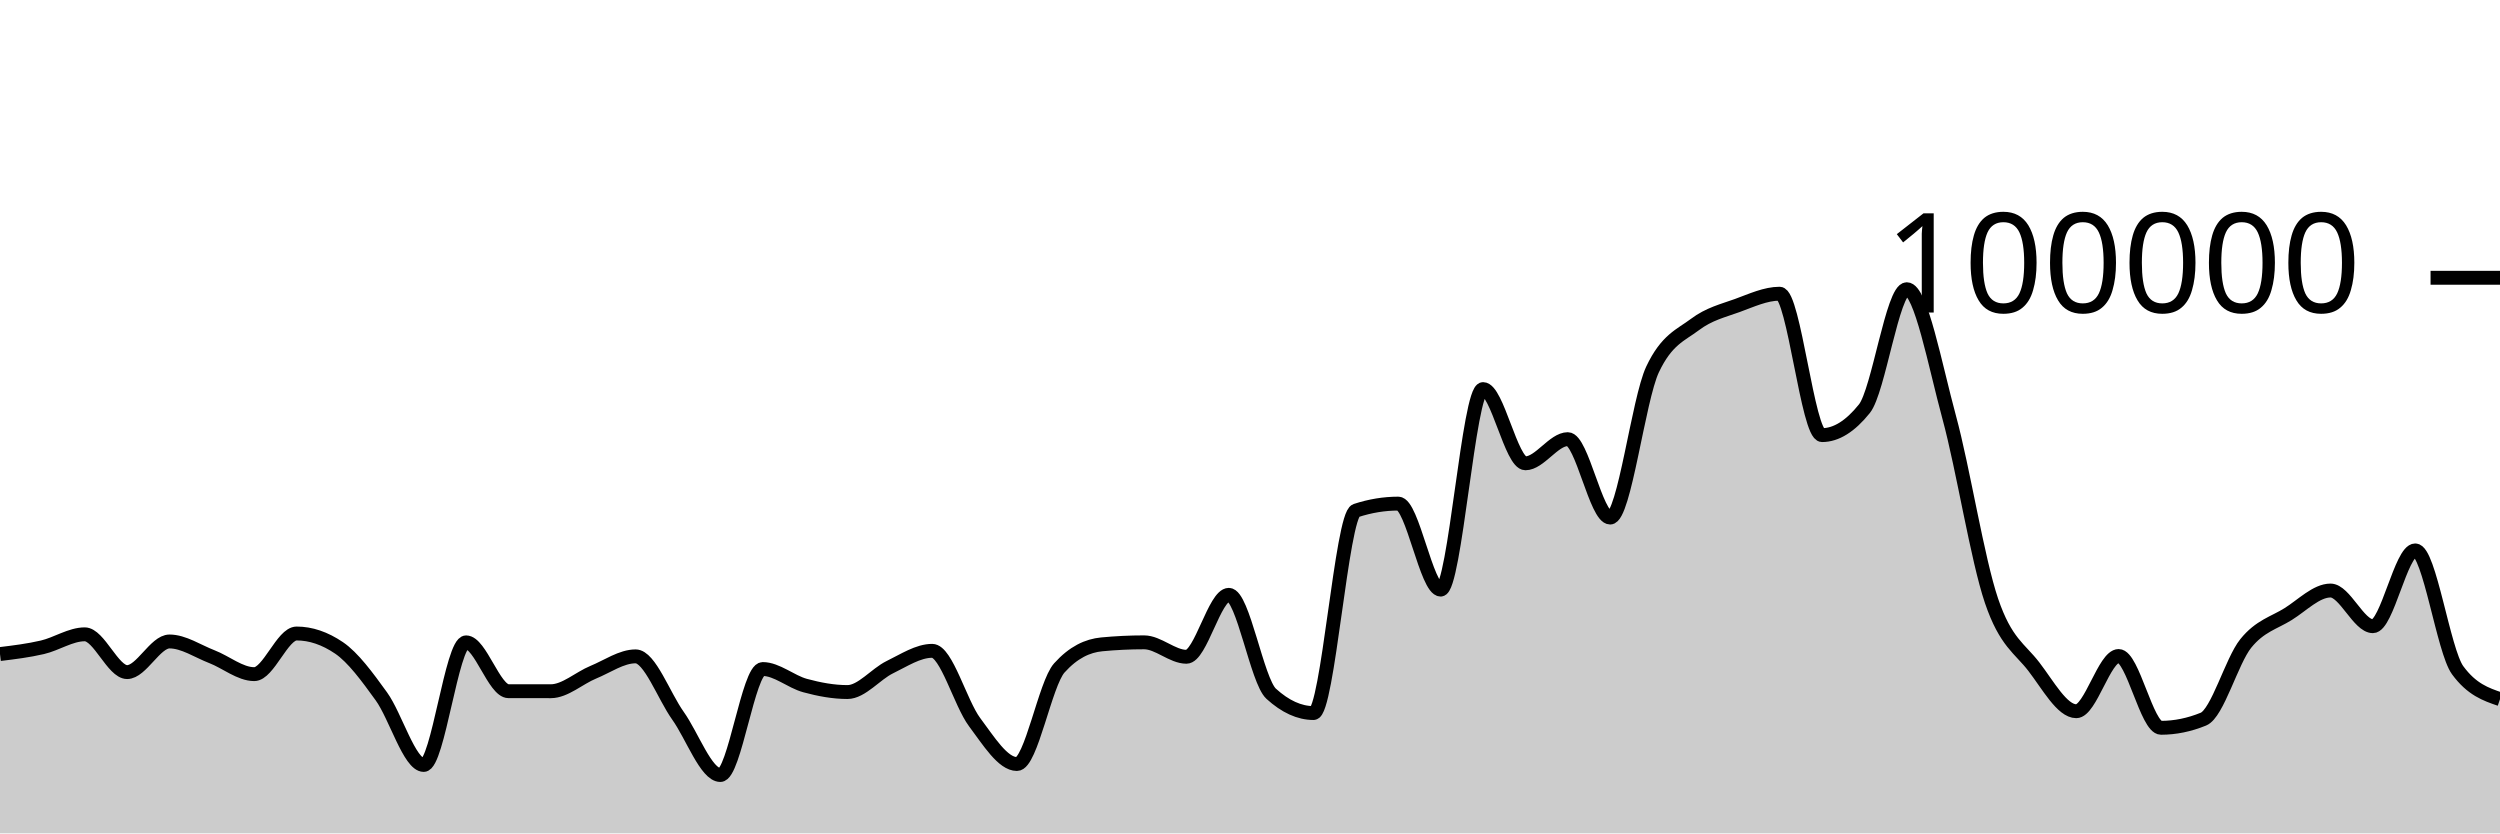
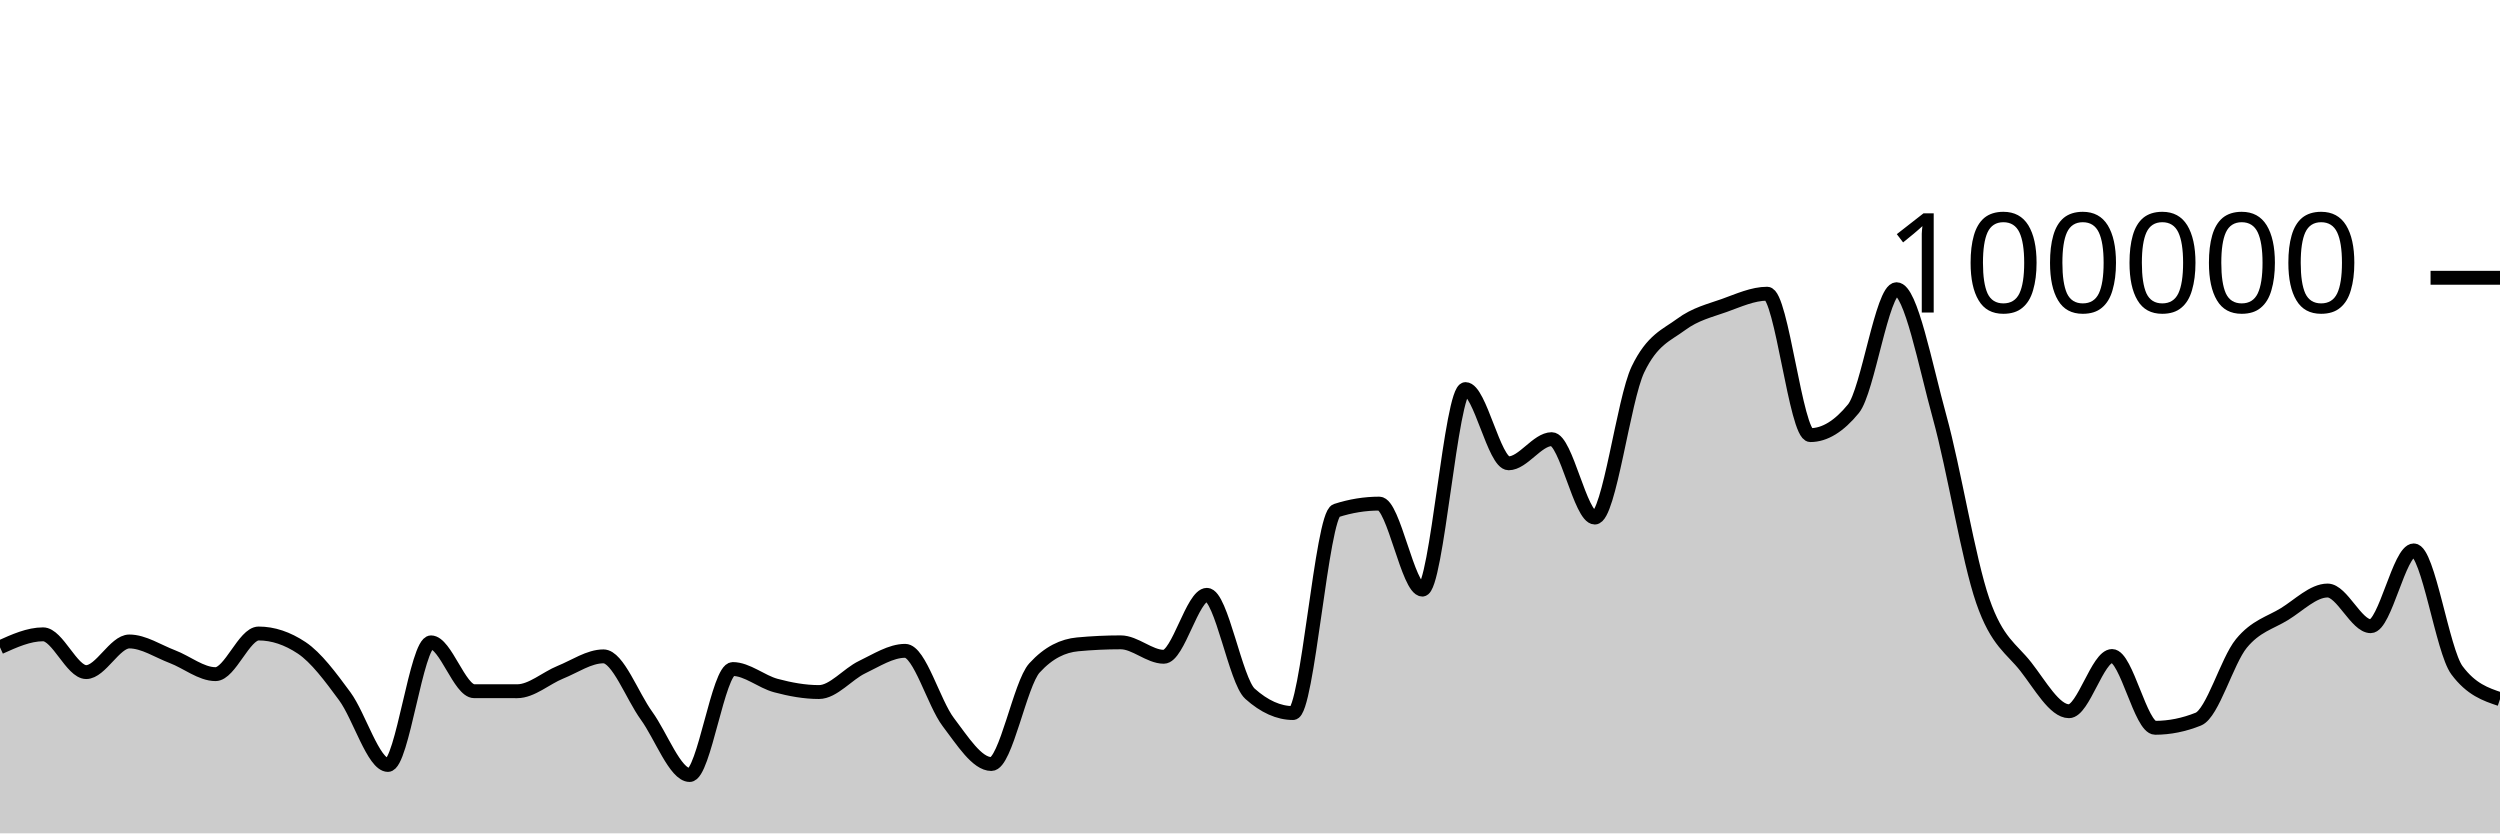
<svg xmlns="http://www.w3.org/2000/svg" viewBox="0 0 180 60">
  <g transform="translate(0,20)">
-     <path class="area" fill="rgba(0, 0, 0, 0.2)" d="M0,27.092C1.017,26.967,2.034,26.843,3.051,26.606C4.068,26.37,5.085,25.671,6.102,25.671C7.119,25.671,8.136,28.391,9.153,28.391C10.169,28.391,11.186,26.186,12.203,26.186C13.22,26.186,14.237,26.888,15.254,27.28C16.271,27.673,17.288,28.538,18.305,28.538C19.322,28.538,20.339,25.612,21.356,25.612C22.373,25.612,23.39,25.957,24.407,26.646C25.424,27.336,26.441,28.733,27.458,30.138C28.475,31.543,29.492,35.077,30.508,35.077C31.525,35.077,32.542,26.25,33.559,26.25C34.576,26.25,35.593,29.764,36.61,29.766C37.627,29.767,38.644,29.768,39.661,29.768C40.678,29.768,41.695,28.821,42.712,28.402C43.729,27.984,44.746,27.258,45.763,27.258C46.78,27.258,47.797,30.109,48.814,31.533C49.831,32.957,50.847,35.801,51.864,35.801C52.881,35.801,53.898,28.17,54.915,28.17C55.932,28.17,56.949,29.084,57.966,29.36C58.983,29.636,60,29.827,61.017,29.827C62.034,29.827,63.051,28.531,64.068,28.036C65.085,27.542,66.102,26.86,67.119,26.86C68.136,26.86,69.153,30.633,70.169,31.991C71.186,33.35,72.203,35.01,73.22,35.01C74.237,35.01,75.254,29.22,76.271,28.09C77.288,26.959,78.305,26.492,79.322,26.394C80.339,26.297,81.356,26.248,82.373,26.248C83.39,26.248,84.407,27.288,85.424,27.288C86.441,27.288,87.458,22.828,88.475,22.828C89.492,22.828,90.508,29.025,91.525,29.95C92.542,30.876,93.559,31.339,94.576,31.339C95.593,31.339,96.61,17.096,97.627,16.762C98.644,16.427,99.661,16.26,100.678,16.26C101.695,16.26,102.712,22.452,103.729,22.452C104.746,22.452,105.763,8.014,106.78,8.014C107.797,8.014,108.814,13.358,109.831,13.358C110.847,13.358,111.864,11.619,112.881,11.619C113.898,11.619,114.915,17.265,115.932,17.265C116.949,17.265,117.966,8.756,118.983,6.6C120,4.444,121.017,4.133,122.034,3.366C123.051,2.599,124.068,2.367,125.085,1.997C126.102,1.627,127.119,1.147,128.136,1.147C129.153,1.147,130.169,11.328,131.186,11.328C132.203,11.328,133.22,10.694,134.237,9.426C135.254,8.159,136.271,0.823,137.288,0.823C138.305,0.823,139.322,6.294,140.339,10.033C141.356,13.773,142.373,20.265,143.39,23.261C144.407,26.256,145.424,26.681,146.441,28.005C147.458,29.33,148.475,31.208,149.492,31.208C150.508,31.208,151.525,27.232,152.542,27.232C153.559,27.232,154.576,32.401,155.593,32.401C156.61,32.401,157.627,32.193,158.644,31.778C159.661,31.363,160.678,27.589,161.695,26.328C162.712,25.067,163.729,24.849,164.746,24.214C165.763,23.579,166.78,22.518,167.797,22.518C168.814,22.518,169.831,25.086,170.847,25.086C171.864,25.086,172.881,19.628,173.898,19.628C174.915,19.628,175.932,26.863,176.949,28.254C177.966,29.644,178.983,29.991,180,30.339L180,40C178.983,40,177.966,40,176.949,40C175.932,40,174.915,40,173.898,40C172.881,40,171.864,40,170.847,40C169.831,40,168.814,40,167.797,40C166.78,40,165.763,40,164.746,40C163.729,40,162.712,40,161.695,40C160.678,40,159.661,40,158.644,40C157.627,40,156.61,40,155.593,40C154.576,40,153.559,40,152.542,40C151.525,40,150.508,40,149.492,40C148.475,40,147.458,40,146.441,40C145.424,40,144.407,40,143.39,40C142.373,40,141.356,40,140.339,40C139.322,40,138.305,40,137.288,40C136.271,40,135.254,40,134.237,40C133.22,40,132.203,40,131.186,40C130.169,40,129.153,40,128.136,40C127.119,40,126.102,40,125.085,40C124.068,40,123.051,40,122.034,40C121.017,40,120,40,118.983,40C117.966,40,116.949,40,115.932,40C114.915,40,113.898,40,112.881,40C111.864,40,110.847,40,109.831,40C108.814,40,107.797,40,106.78,40C105.763,40,104.746,40,103.729,40C102.712,40,101.695,40,100.678,40C99.661,40,98.644,40,97.627,40C96.61,40,95.593,40,94.576,40C93.559,40,92.542,40,91.525,40C90.508,40,89.492,40,88.475,40C87.458,40,86.441,40,85.424,40C84.407,40,83.39,40,82.373,40C81.356,40,80.339,40,79.322,40C78.305,40,77.288,40,76.271,40C75.254,40,74.237,40,73.22,40C72.203,40,71.186,40,70.169,40C69.153,40,68.136,40,67.119,40C66.102,40,65.085,40,64.068,40C63.051,40,62.034,40,61.017,40C60,40,58.983,40,57.966,40C56.949,40,55.932,40,54.915,40C53.898,40,52.881,40,51.864,40C50.847,40,49.831,40,48.814,40C47.797,40,46.78,40,45.763,40C44.746,40,43.729,40,42.712,40C41.695,40,40.678,40,39.661,40C38.644,40,37.627,40,36.61,40C35.593,40,34.576,40,33.559,40C32.542,40,31.525,40,30.508,40C29.492,40,28.475,40,27.458,40C26.441,40,25.424,40,24.407,40C23.39,40,22.373,40,21.356,40C20.339,40,19.322,40,18.305,40C17.288,40,16.271,40,15.254,40C14.237,40,13.22,40,12.203,40C11.186,40,10.169,40,9.153,40C8.136,40,7.119,40,6.102,40C5.085,40,4.068,40,3.051,40C2.034,40,1.017,40,0,40Z" />
-     <path class="line" stroke="black" fill="none" d="M0,27.092C1.017,26.967,2.034,26.843,3.051,26.606C4.068,26.37,5.085,25.671,6.102,25.671C7.119,25.671,8.136,28.391,9.153,28.391C10.169,28.391,11.186,26.186,12.203,26.186C13.22,26.186,14.237,26.888,15.254,27.28C16.271,27.673,17.288,28.538,18.305,28.538C19.322,28.538,20.339,25.612,21.356,25.612C22.373,25.612,23.39,25.957,24.407,26.646C25.424,27.336,26.441,28.733,27.458,30.138C28.475,31.543,29.492,35.077,30.508,35.077C31.525,35.077,32.542,26.25,33.559,26.25C34.576,26.25,35.593,29.764,36.61,29.766C37.627,29.767,38.644,29.768,39.661,29.768C40.678,29.768,41.695,28.821,42.712,28.402C43.729,27.984,44.746,27.258,45.763,27.258C46.78,27.258,47.797,30.109,48.814,31.533C49.831,32.957,50.847,35.801,51.864,35.801C52.881,35.801,53.898,28.17,54.915,28.17C55.932,28.17,56.949,29.084,57.966,29.36C58.983,29.636,60,29.827,61.017,29.827C62.034,29.827,63.051,28.531,64.068,28.036C65.085,27.542,66.102,26.86,67.119,26.86C68.136,26.86,69.153,30.633,70.169,31.991C71.186,33.35,72.203,35.01,73.22,35.01C74.237,35.01,75.254,29.22,76.271,28.09C77.288,26.959,78.305,26.492,79.322,26.394C80.339,26.297,81.356,26.248,82.373,26.248C83.39,26.248,84.407,27.288,85.424,27.288C86.441,27.288,87.458,22.828,88.475,22.828C89.492,22.828,90.508,29.025,91.525,29.95C92.542,30.876,93.559,31.339,94.576,31.339C95.593,31.339,96.61,17.096,97.627,16.762C98.644,16.427,99.661,16.26,100.678,16.26C101.695,16.26,102.712,22.452,103.729,22.452C104.746,22.452,105.763,8.014,106.78,8.014C107.797,8.014,108.814,13.358,109.831,13.358C110.847,13.358,111.864,11.619,112.881,11.619C113.898,11.619,114.915,17.265,115.932,17.265C116.949,17.265,117.966,8.756,118.983,6.6C120,4.444,121.017,4.133,122.034,3.366C123.051,2.599,124.068,2.367,125.085,1.997C126.102,1.627,127.119,1.147,128.136,1.147C129.153,1.147,130.169,11.328,131.186,11.328C132.203,11.328,133.22,10.694,134.237,9.426C135.254,8.159,136.271,0.823,137.288,0.823C138.305,0.823,139.322,6.294,140.339,10.033C141.356,13.773,142.373,20.265,143.39,23.261C144.407,26.256,145.424,26.681,146.441,28.005C147.458,29.33,148.475,31.208,149.492,31.208C150.508,31.208,151.525,27.232,152.542,27.232C153.559,27.232,154.576,32.401,155.593,32.401C156.61,32.401,157.627,32.193,158.644,31.778C159.661,31.363,160.678,27.589,161.695,26.328C162.712,25.067,163.729,24.849,164.746,24.214C165.763,23.579,166.78,22.518,167.797,22.518C168.814,22.518,169.831,25.086,170.847,25.086C171.864,25.086,172.881,19.628,173.898,19.628C174.915,19.628,175.932,26.863,176.949,28.254C177.966,29.644,178.983,29.991,180,30.339" />
+     <path class="area" fill="rgba(0, 0, 0, 0.2)" d="M0,26.606C1.034,26.139,2.069,25.671,3.103,25.671C4.138,25.671,5.172,28.391,6.207,28.391C7.241,28.391,8.276,26.186,9.31,26.186C10.345,26.186,11.379,26.888,12.414,27.28C13.448,27.673,14.483,28.538,15.517,28.538C16.552,28.538,17.586,25.612,18.621,25.612C19.655,25.612,20.69,25.957,21.724,26.646C22.759,27.336,23.793,28.733,24.828,30.138C25.862,31.543,26.897,35.077,27.931,35.077C28.966,35.077,30,26.25,31.034,26.25C32.069,26.25,33.103,29.764,34.138,29.766C35.172,29.767,36.207,29.768,37.241,29.768C38.276,29.768,39.31,28.821,40.345,28.402C41.379,27.984,42.414,27.258,43.448,27.258C44.483,27.258,45.517,30.109,46.552,31.533C47.586,32.957,48.621,35.801,49.655,35.801C50.69,35.801,51.724,28.17,52.759,28.17C53.793,28.17,54.828,29.084,55.862,29.36C56.897,29.636,57.931,29.827,58.966,29.827C60,29.827,61.034,28.531,62.069,28.036C63.103,27.542,64.138,26.86,65.172,26.86C66.207,26.86,67.241,30.633,68.276,31.991C69.31,33.35,70.345,35.01,71.379,35.01C72.414,35.01,73.448,29.22,74.483,28.09C75.517,26.959,76.552,26.492,77.586,26.394C78.621,26.297,79.655,26.248,80.69,26.248C81.724,26.248,82.759,27.288,83.793,27.288C84.828,27.288,85.862,22.828,86.897,22.828C87.931,22.828,88.966,29.025,90,29.95C91.034,30.876,92.069,31.339,93.103,31.339C94.138,31.339,95.172,17.096,96.207,16.762C97.241,16.427,98.276,16.26,99.31,16.26C100.345,16.26,101.379,22.452,102.414,22.452C103.448,22.452,104.483,8.014,105.517,8.014C106.552,8.014,107.586,13.358,108.621,13.358C109.655,13.358,110.69,11.619,111.724,11.619C112.759,11.619,113.793,17.265,114.828,17.265C115.862,17.265,116.897,8.756,117.931,6.6C118.966,4.444,120,4.133,121.034,3.366C122.069,2.599,123.103,2.367,124.138,1.997C125.172,1.627,126.207,1.147,127.241,1.147C128.276,1.147,129.31,11.328,130.345,11.328C131.379,11.328,132.414,10.694,133.448,9.426C134.483,8.159,135.517,0.823,136.552,0.823C137.586,0.823,138.621,6.294,139.655,10.033C140.69,13.773,141.724,20.265,142.759,23.261C143.793,26.256,144.828,26.681,145.862,28.005C146.897,29.33,147.931,31.208,148.966,31.208C150,31.208,151.034,27.232,152.069,27.232C153.103,27.232,154.138,32.401,155.172,32.401C156.207,32.401,157.241,32.193,158.276,31.778C159.31,31.363,160.345,27.589,161.379,26.328C162.414,25.067,163.448,24.849,164.483,24.214C165.517,23.579,166.552,22.518,167.586,22.518C168.621,22.518,169.655,25.086,170.69,25.086C171.724,25.086,172.759,19.628,173.793,19.628C174.828,19.628,175.862,26.863,176.897,28.254C177.931,29.644,178.966,29.991,180,30.339L180,40C178.966,40,177.931,40,176.897,40C175.862,40,174.828,40,173.793,40C172.759,40,171.724,40,170.69,40C169.655,40,168.621,40,167.586,40C166.552,40,165.517,40,164.483,40C163.448,40,162.414,40,161.379,40C160.345,40,159.31,40,158.276,40C157.241,40,156.207,40,155.172,40C154.138,40,153.103,40,152.069,40C151.034,40,150,40,148.966,40C147.931,40,146.897,40,145.862,40C144.828,40,143.793,40,142.759,40C141.724,40,140.69,40,139.655,40C138.621,40,137.586,40,136.552,40C135.517,40,134.483,40,133.448,40C132.414,40,131.379,40,130.345,40C129.31,40,128.276,40,127.241,40C126.207,40,125.172,40,124.138,40C123.103,40,122.069,40,121.034,40C120,40,118.966,40,117.931,40C116.897,40,115.862,40,114.828,40C113.793,40,112.759,40,111.724,40C110.69,40,109.655,40,108.621,40C107.586,40,106.552,40,105.517,40C104.483,40,103.448,40,102.414,40C101.379,40,100.345,40,99.31,40C98.276,40,97.241,40,96.207,40C95.172,40,94.138,40,93.103,40C92.069,40,91.034,40,90,40C88.966,40,87.931,40,86.897,40C85.862,40,84.828,40,83.793,40C82.759,40,81.724,40,80.69,40C79.655,40,78.621,40,77.586,40C76.552,40,75.517,40,74.483,40C73.448,40,72.414,40,71.379,40C70.345,40,69.31,40,68.276,40C67.241,40,66.207,40,65.172,40C64.138,40,63.103,40,62.069,40C61.034,40,60,40,58.966,40C57.931,40,56.897,40,55.862,40C54.828,40,53.793,40,52.759,40C51.724,40,50.69,40,49.655,40C48.621,40,47.586,40,46.552,40C45.517,40,44.483,40,43.448,40C42.414,40,41.379,40,40.345,40C39.31,40,38.276,40,37.241,40C36.207,40,35.172,40,34.138,40C33.103,40,32.069,40,31.034,40C30,40,28.966,40,27.931,40C26.897,40,25.862,40,24.828,40C23.793,40,22.759,40,21.724,40C20.69,40,19.655,40,18.621,40C17.586,40,16.552,40,15.517,40C14.483,40,13.448,40,12.414,40C11.379,40,10.345,40,9.31,40C8.276,40,7.241,40,6.207,40C5.172,40,4.138,40,3.103,40C2.069,40,1.034,40,0,40Z" />
+     <path class="line" stroke="black" fill="none" d="M0,26.606C1.034,26.139,2.069,25.671,3.103,25.671C4.138,25.671,5.172,28.391,6.207,28.391C7.241,28.391,8.276,26.186,9.31,26.186C10.345,26.186,11.379,26.888,12.414,27.28C13.448,27.673,14.483,28.538,15.517,28.538C16.552,28.538,17.586,25.612,18.621,25.612C19.655,25.612,20.69,25.957,21.724,26.646C22.759,27.336,23.793,28.733,24.828,30.138C25.862,31.543,26.897,35.077,27.931,35.077C28.966,35.077,30,26.25,31.034,26.25C32.069,26.25,33.103,29.764,34.138,29.766C35.172,29.767,36.207,29.768,37.241,29.768C38.276,29.768,39.31,28.821,40.345,28.402C41.379,27.984,42.414,27.258,43.448,27.258C44.483,27.258,45.517,30.109,46.552,31.533C47.586,32.957,48.621,35.801,49.655,35.801C50.69,35.801,51.724,28.17,52.759,28.17C53.793,28.17,54.828,29.084,55.862,29.36C56.897,29.636,57.931,29.827,58.966,29.827C60,29.827,61.034,28.531,62.069,28.036C63.103,27.542,64.138,26.86,65.172,26.86C66.207,26.86,67.241,30.633,68.276,31.991C69.31,33.35,70.345,35.01,71.379,35.01C72.414,35.01,73.448,29.22,74.483,28.09C75.517,26.959,76.552,26.492,77.586,26.394C78.621,26.297,79.655,26.248,80.69,26.248C81.724,26.248,82.759,27.288,83.793,27.288C84.828,27.288,85.862,22.828,86.897,22.828C87.931,22.828,88.966,29.025,90,29.95C91.034,30.876,92.069,31.339,93.103,31.339C94.138,31.339,95.172,17.096,96.207,16.762C97.241,16.427,98.276,16.26,99.31,16.26C100.345,16.26,101.379,22.452,102.414,22.452C103.448,22.452,104.483,8.014,105.517,8.014C106.552,8.014,107.586,13.358,108.621,13.358C109.655,13.358,110.69,11.619,111.724,11.619C112.759,11.619,113.793,17.265,114.828,17.265C115.862,17.265,116.897,8.756,117.931,6.6C118.966,4.444,120,4.133,121.034,3.366C122.069,2.599,123.103,2.367,124.138,1.997C125.172,1.627,126.207,1.147,127.241,1.147C128.276,1.147,129.31,11.328,130.345,11.328C131.379,11.328,132.414,10.694,133.448,9.426C134.483,8.159,135.517,0.823,136.552,0.823C137.586,0.823,138.621,6.294,139.655,10.033C140.69,13.773,141.724,20.265,142.759,23.261C143.793,26.256,144.828,26.681,145.862,28.005C146.897,29.33,147.931,31.208,148.966,31.208C150,31.208,151.034,27.232,152.069,27.232C153.103,27.232,154.138,32.401,155.172,32.401C156.207,32.401,157.241,32.193,158.276,31.778C159.31,31.363,160.345,27.589,161.379,26.328C162.414,25.067,163.448,24.849,164.483,24.214C165.517,23.579,166.552,22.518,167.586,22.518C168.621,22.518,169.655,25.086,170.69,25.086C171.724,25.086,172.759,19.628,173.793,19.628C174.828,19.628,175.862,26.863,176.897,28.254C177.931,29.644,178.966,29.991,180,30.339" />
    <path class="axis-ceiling" stroke-width="1" stroke="black" fill="none" d="M175,0L180,0" />
    <text class="axis-ceiling-label" font-family="sans-serif" text-anchor="end" font-size="10px" x="170" y="2.5">100000</text>
  </g>
</svg>
